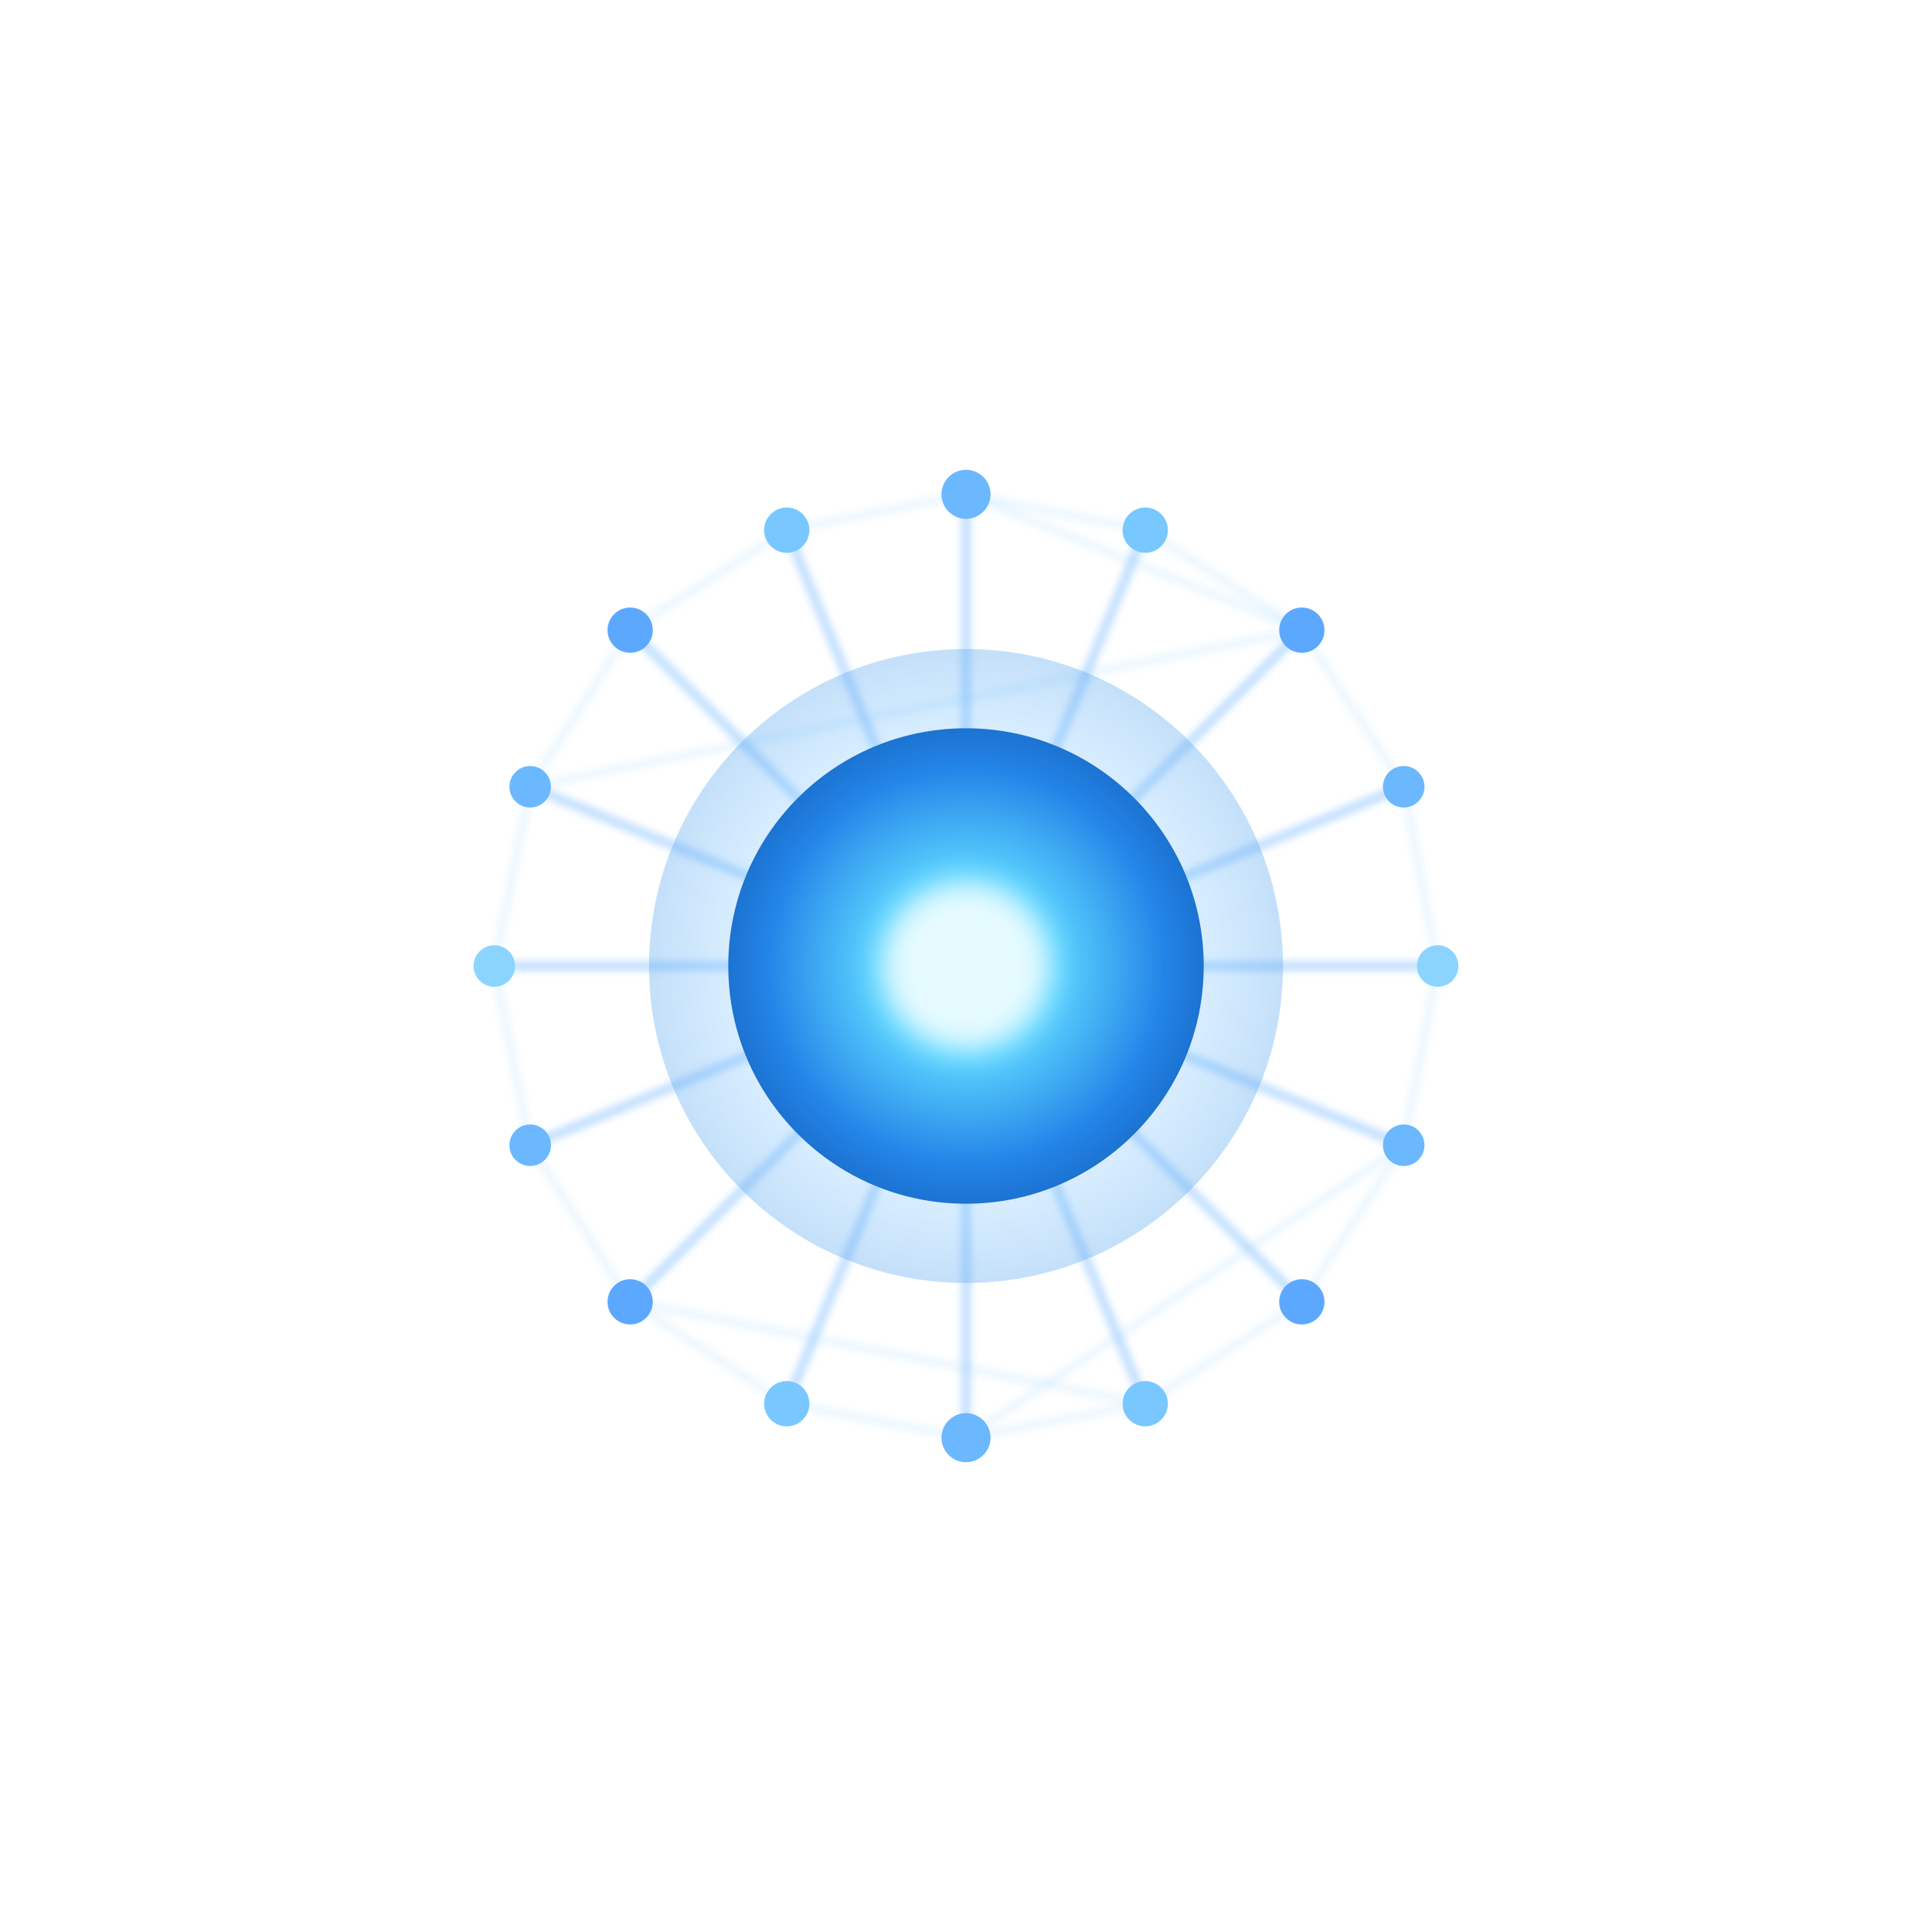
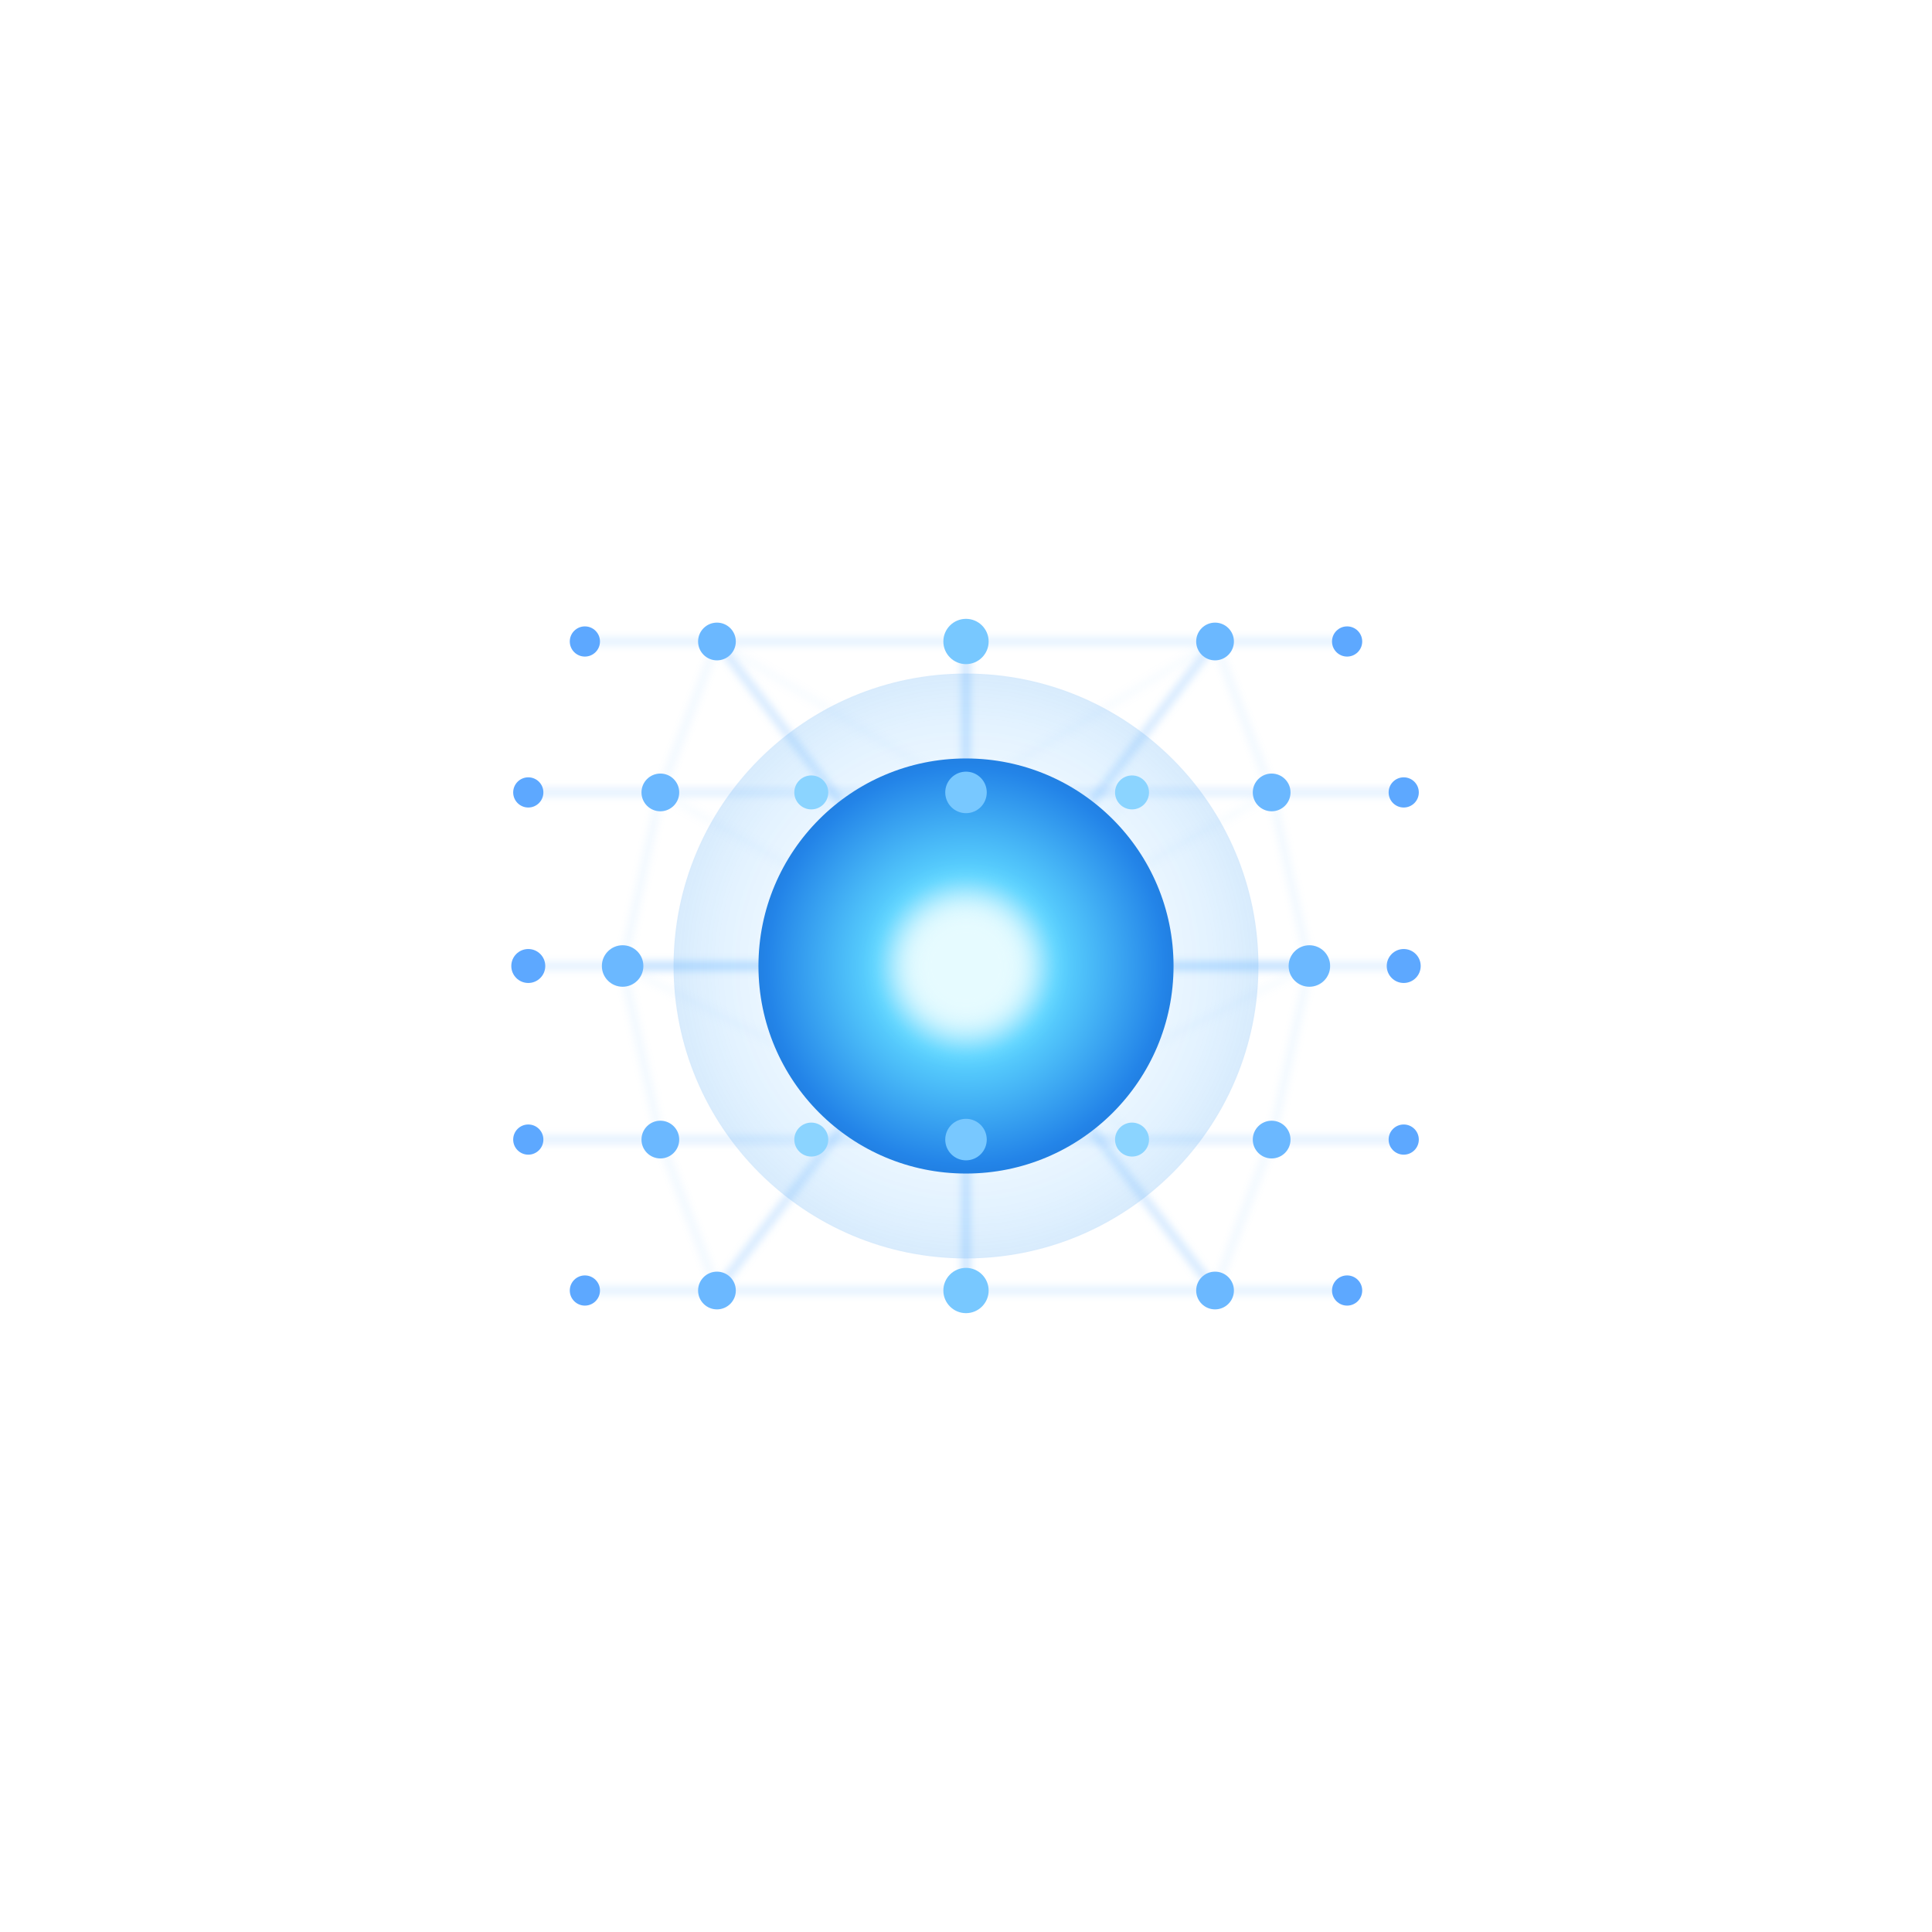
<svg xmlns="http://www.w3.org/2000/svg" width="1024" height="1024" viewBox="0 0 1024 1024" fill="none">
  <defs>
    <radialGradient id="coreGlow" cx="0" cy="0" r="1" gradientUnits="userSpaceOnUse" gradientTransform="translate(512 512) rotate(90) scale(170)">
      <stop offset="0" stop-color="#E6FBFF" />
      <stop offset="0.28" stop-color="#5CD4FF" />
      <stop offset="0.62" stop-color="#2384E8" />
      <stop offset="1" stop-color="#0D4FA1" />
    </radialGradient>
-     <radialGradient id="shellGlow" cx="0" cy="0" r="1" gradientUnits="userSpaceOnUse" gradientTransform="translate(512 512) rotate(90) scale(270)">
-       <stop offset="0" stop-color="#FFFFFF" stop-opacity="0.08" />
-       <stop offset="0.45" stop-color="#62B8FF" stop-opacity="0.24" />
-       <stop offset="1" stop-color="#1F6EC8" stop-opacity="0.55" />
+     <radialGradient id="shellGlow" cx="0" cy="0" r="1" gradientUnits="userSpaceOnUse" gradientTransform="translate(512 512) rotate(90) scale(260)">
+       <stop offset="0" stop-color="#FFFFFF" stop-opacity="0.06" />
+       <stop offset="0.5" stop-color="#62B8FF" stop-opacity="0.18" />
+       <stop offset="1" stop-color="#1F6EC8" stop-opacity="0.45" />
    </radialGradient>
    <filter id="soft" x="0" y="0" width="1024" height="1024" filterUnits="userSpaceOnUse" color-interpolation-filters="sRGB">
      <feGaussianBlur stdDeviation="2.5" />
    </filter>
    <filter id="strongGlow" x="0" y="0" width="1024" height="1024" filterUnits="userSpaceOnUse" color-interpolation-filters="sRGB">
      <feGaussianBlur stdDeviation="8" />
    </filter>
  </defs>
-   <g stroke="#56A8FF" stroke-opacity="0.58" stroke-width="3.2" filter="url(#soft)">
-     <line x1="512" y1="512" x2="512" y2="262" />
-     <line x1="512" y1="512" x2="607" y2="281" />
-     <line x1="512" y1="512" x2="690" y2="334" />
-     <line x1="512" y1="512" x2="744" y2="417" />
-     <line x1="512" y1="512" x2="762" y2="512" />
-     <line x1="512" y1="512" x2="744" y2="607" />
-     <line x1="512" y1="512" x2="690" y2="690" />
-     <line x1="512" y1="512" x2="607" y2="744" />
-     <line x1="512" y1="512" x2="512" y2="762" />
-     <line x1="512" y1="512" x2="417" y2="744" />
-     <line x1="512" y1="512" x2="334" y2="690" />
-     <line x1="512" y1="512" x2="281" y2="607" />
-     <line x1="512" y1="512" x2="262" y2="512" />
-     <line x1="512" y1="512" x2="281" y2="417" />
-     <line x1="512" y1="512" x2="334" y2="334" />
-     <line x1="512" y1="512" x2="417" y2="281" />
+   <g stroke="#56A8FF" stroke-opacity="0.35" stroke-width="2" filter="url(#soft)">
+     <line x1="310" y1="340" x2="714" y2="340" />
+     <line x1="280" y1="420" x2="744" y2="420" />
+     <line x1="280" y1="512" x2="744" y2="512" />
+     <line x1="280" y1="604" x2="744" y2="604" />
+     <line x1="310" y1="684" x2="714" y2="684" />
  </g>
-   <g stroke="#7AC4FF" stroke-opacity="0.3" stroke-width="2.1" filter="url(#soft)">
-     <line x1="512" y1="262" x2="607" y2="281" />
-     <line x1="607" y1="281" x2="690" y2="334" />
-     <line x1="690" y1="334" x2="744" y2="417" />
-     <line x1="744" y1="417" x2="762" y2="512" />
-     <line x1="762" y1="512" x2="744" y2="607" />
-     <line x1="744" y1="607" x2="690" y2="690" />
-     <line x1="690" y1="690" x2="607" y2="744" />
-     <line x1="607" y1="744" x2="512" y2="762" />
-     <line x1="512" y1="762" x2="417" y2="744" />
-     <line x1="417" y1="744" x2="334" y2="690" />
-     <line x1="334" y1="690" x2="281" y2="607" />
-     <line x1="281" y1="607" x2="262" y2="512" />
-     <line x1="262" y1="512" x2="281" y2="417" />
-     <line x1="281" y1="417" x2="334" y2="334" />
-     <line x1="334" y1="334" x2="417" y2="281" />
-     <line x1="417" y1="281" x2="512" y2="262" />
-     <line x1="690" y1="334" x2="512" y2="262" />
-     <line x1="744" y1="607" x2="512" y2="762" />
-     <line x1="334" y1="690" x2="607" y2="744" />
-     <line x1="281" y1="417" x2="690" y2="334" />
+   <g stroke="#56A8FF" stroke-opacity="0.22" stroke-width="1.5" filter="url(#soft)">
+     <line x1="380" y1="340" x2="350" y2="420" />
+     <line x1="512" y1="340" x2="512" y2="420" />
+     <line x1="644" y1="340" x2="674" y2="420" />
+     <line x1="350" y1="420" x2="330" y2="512" />
+     <line x1="512" y1="420" x2="512" y2="512" />
+     <line x1="674" y1="420" x2="694" y2="512" />
+     <line x1="330" y1="512" x2="350" y2="604" />
+     <line x1="512" y1="512" x2="512" y2="604" />
+     <line x1="694" y1="512" x2="674" y2="604" />
+     <line x1="350" y1="604" x2="380" y2="684" />
+     <line x1="512" y1="604" x2="512" y2="684" />
+     <line x1="674" y1="604" x2="644" y2="684" />
  </g>
-   <circle cx="512" cy="512" r="168" fill="url(#shellGlow)" />
-   <circle cx="512" cy="512" r="126" fill="url(#coreGlow)" />
-   <circle cx="512" cy="512" r="44" fill="#E6FBFF" filter="url(#strongGlow)" />
+   <g stroke="#7AC4FF" stroke-opacity="0.18" stroke-width="1.2" filter="url(#soft)">
+     <line x1="380" y1="340" x2="512" y2="420" />
+     <line x1="644" y1="340" x2="512" y2="420" />
+     <line x1="350" y1="420" x2="512" y2="512" />
+     <line x1="674" y1="420" x2="512" y2="512" />
+     <line x1="330" y1="512" x2="512" y2="604" />
+     <line x1="694" y1="512" x2="512" y2="604" />
+     <line x1="430" y1="420" x2="600" y2="604" />
+     <line x1="600" y1="420" x2="430" y2="604" />
+   </g>
+   <g stroke="#56A8FF" stroke-opacity="0.4" stroke-width="2.8" filter="url(#soft)">
+     <line x1="512" y1="512" x2="330" y2="512" />
+     <line x1="512" y1="512" x2="694" y2="512" />
+     <line x1="512" y1="512" x2="512" y2="340" />
+     <line x1="512" y1="512" x2="512" y2="684" />
+     <line x1="512" y1="512" x2="380" y2="340" />
+     <line x1="512" y1="512" x2="644" y2="340" />
+     <line x1="512" y1="512" x2="380" y2="684" />
+     <line x1="512" y1="512" x2="644" y2="684" />
+   </g>
+   <circle cx="512" cy="512" r="155" fill="url(#shellGlow)" />
+   <circle cx="512" cy="512" r="110" fill="url(#coreGlow)" />
+   <circle cx="512" cy="512" r="38" fill="#E6FBFF" filter="url(#strongGlow)" />
  <g>
-     <circle cx="512" cy="262" r="13" fill="#6BB8FF" />
-     <circle cx="607" cy="281" r="12" fill="#78C8FF" />
-     <circle cx="690" cy="334" r="12" fill="#5DA8FF" />
-     <circle cx="744" cy="417" r="11" fill="#6BB8FF" />
-     <circle cx="762" cy="512" r="11" fill="#8BD4FF" />
-     <circle cx="744" cy="607" r="11" fill="#6BB8FF" />
-     <circle cx="690" cy="690" r="12" fill="#5DA8FF" />
-     <circle cx="607" cy="744" r="12" fill="#78C8FF" />
-     <circle cx="512" cy="762" r="13" fill="#6BB8FF" />
-     <circle cx="417" cy="744" r="12" fill="#78C8FF" />
-     <circle cx="334" cy="690" r="12" fill="#5DA8FF" />
-     <circle cx="281" cy="607" r="11" fill="#6BB8FF" />
-     <circle cx="262" cy="512" r="11" fill="#8BD4FF" />
-     <circle cx="281" cy="417" r="11" fill="#6BB8FF" />
-     <circle cx="334" cy="334" r="12" fill="#5DA8FF" />
-     <circle cx="417" cy="281" r="12" fill="#78C8FF" />
+     <circle cx="310" cy="340" r="8" fill="#5DA8FF" />
+     <circle cx="380" cy="340" r="10" fill="#6BB8FF" />
+     <circle cx="512" cy="340" r="12" fill="#78C8FF" />
+     <circle cx="644" cy="340" r="10" fill="#6BB8FF" />
+     <circle cx="714" cy="340" r="8" fill="#5DA8FF" />
+     <circle cx="280" cy="420" r="8" fill="#5DA8FF" />
+     <circle cx="350" cy="420" r="10" fill="#6BB8FF" />
+     <circle cx="430" cy="420" r="9" fill="#8BD4FF" />
+     <circle cx="512" cy="420" r="11" fill="#78C8FF" />
+     <circle cx="600" cy="420" r="9" fill="#8BD4FF" />
+     <circle cx="674" cy="420" r="10" fill="#6BB8FF" />
+     <circle cx="744" cy="420" r="8" fill="#5DA8FF" />
+     <circle cx="280" cy="512" r="9" fill="#5DA8FF" />
+     <circle cx="330" cy="512" r="11" fill="#6BB8FF" />
+     <circle cx="694" cy="512" r="11" fill="#6BB8FF" />
+     <circle cx="744" cy="512" r="9" fill="#5DA8FF" />
+     <circle cx="280" cy="604" r="8" fill="#5DA8FF" />
+     <circle cx="350" cy="604" r="10" fill="#6BB8FF" />
+     <circle cx="430" cy="604" r="9" fill="#8BD4FF" />
+     <circle cx="512" cy="604" r="11" fill="#78C8FF" />
+     <circle cx="600" cy="604" r="9" fill="#8BD4FF" />
+     <circle cx="674" cy="604" r="10" fill="#6BB8FF" />
+     <circle cx="744" cy="604" r="8" fill="#5DA8FF" />
+     <circle cx="310" cy="684" r="8" fill="#5DA8FF" />
+     <circle cx="380" cy="684" r="10" fill="#6BB8FF" />
+     <circle cx="512" cy="684" r="12" fill="#78C8FF" />
+     <circle cx="644" cy="684" r="10" fill="#6BB8FF" />
+     <circle cx="714" cy="684" r="8" fill="#5DA8FF" />
  </g>
</svg>
